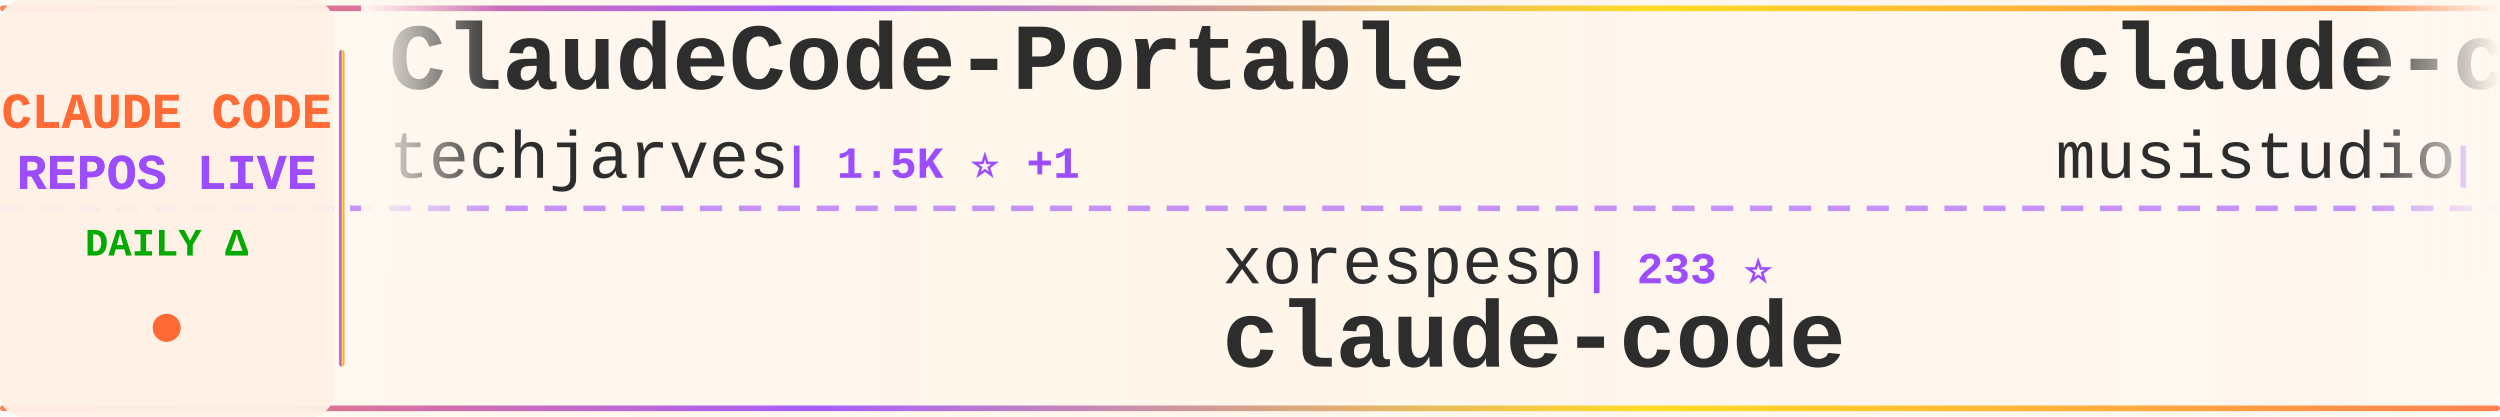
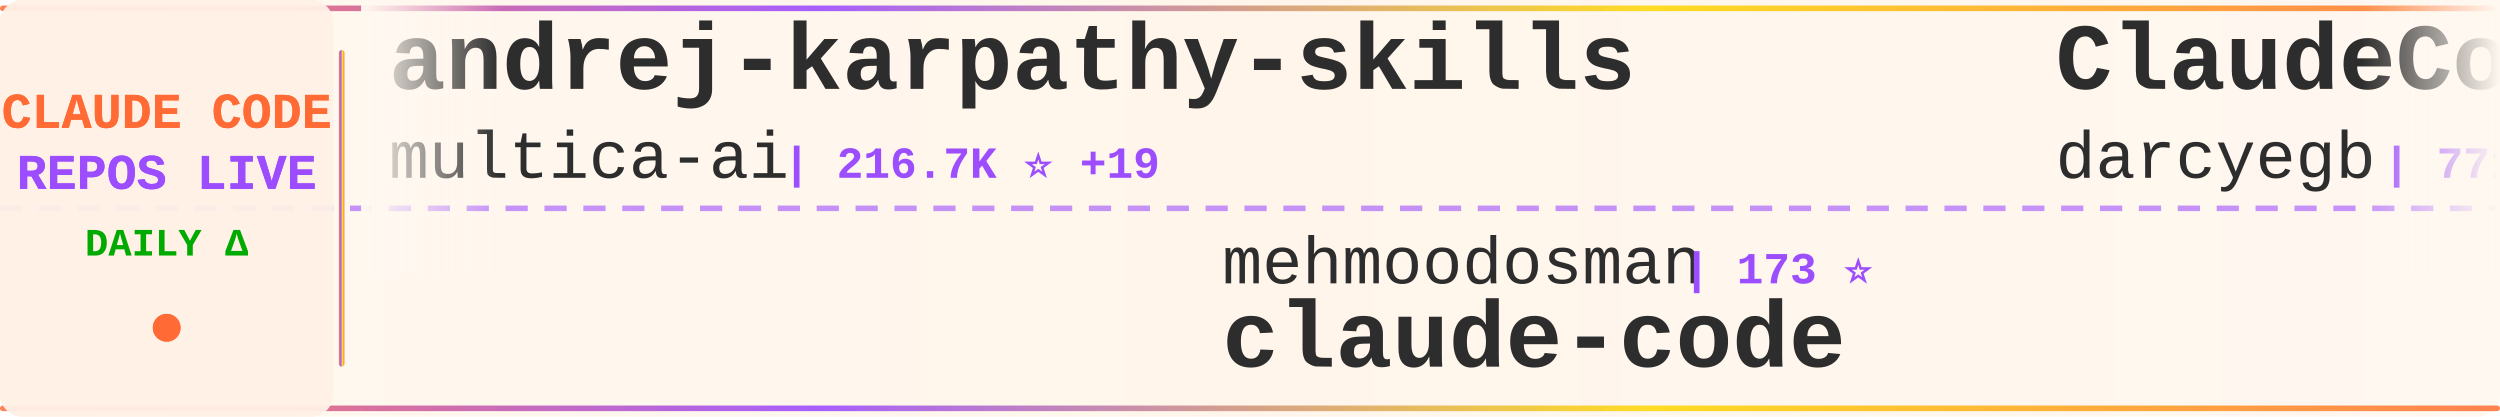
<svg xmlns="http://www.w3.org/2000/svg" width="900" height="150">
  <defs>
    <linearGradient id="tickerBg" x1="0%" y1="0%" x2="100%" y2="0%">
      <stop offset="0%" style="stop-color:#fff8f0;stop-opacity:0.98" />
      <stop offset="50%" style="stop-color:#fff5eb;stop-opacity:1" />
      <stop offset="100%" style="stop-color:#fff8f0;stop-opacity:0.98" />
    </linearGradient>
    <linearGradient id="borderGrad" x1="0%" y1="0%" x2="100%" y2="0%">
      <stop offset="0%" style="stop-color:#FF6B35;stop-opacity:0.85">
        <animate attributeName="stop-opacity" values="0.85;1;0.85" dur="2s" repeatCount="indefinite" />
      </stop>
      <stop offset="33%" style="stop-color:#9C4EFF;stop-opacity:0.9">
        <animate attributeName="stop-opacity" values="0.9;1;0.9" dur="2.2s" repeatCount="indefinite" />
      </stop>
      <stop offset="66%" style="stop-color:#FFD700;stop-opacity:0.85">
        <animate attributeName="stop-opacity" values="0.85;1;0.85" dur="1.8s" repeatCount="indefinite" />
      </stop>
      <stop offset="100%" style="stop-color:#FF6B35;stop-opacity:0.85">
        <animate attributeName="stop-opacity" values="0.85;1;0.85" dur="2s" repeatCount="indefinite" />
      </stop>
    </linearGradient>
    <filter id="textGlow">
      <feGaussianBlur stdDeviation="0.15" result="coloredBlur" />
      <feMerge>
        <feMergeNode in="coloredBlur" />
        <feMergeNode in="SourceGraphic" />
      </feMerge>
    </filter>
    <filter id="metricGlow">
      <feGaussianBlur stdDeviation="0.2" result="coloredBlur" />
      <feMerge>
        <feMergeNode in="coloredBlur" />
        <feMergeNode in="SourceGraphic" />
      </feMerge>
    </filter>
    <linearGradient id="leftFade" x1="0%" y1="0%" x2="100%" y2="0%">
      <stop offset="0%" style="stop-color:#fff8f0;stop-opacity:1" />
      <stop offset="100%" style="stop-color:#fff8f0;stop-opacity:0" />
    </linearGradient>
    <linearGradient id="rightFade" x1="0%" y1="0%" x2="100%" y2="0%">
      <stop offset="0%" style="stop-color:#fff8f0;stop-opacity:0" />
      <stop offset="100%" style="stop-color:#fff8f0;stop-opacity:1" />
    </linearGradient>
  </defs>
  <rect width="900" height="150" fill="url(#tickerBg)" rx="8" />
  <rect x="0" y="2" width="900" height="2" fill="url(#borderGrad)" rx="1" />
  <rect x="0" y="146" width="900" height="2" fill="url(#borderGrad)" rx="1" />
  <line x1="0" y1="75" x2="900" y2="75" stroke="#9C4EFF" stroke-width="2" stroke-dasharray="8 6" opacity="0.6" />
  <rect x="0" y="0" width="120" height="150" fill="#fff0e6" opacity="0.95" rx="8" />
  <text x="60" y="46" font-family="'Courier New', monospace" font-size="18" font-weight="bold" fill="#FF6B35" text-anchor="middle" filter="url(#textGlow)">
    CLAUDE CODE
  </text>
  <text x="60" y="68" font-family="'Courier New', monospace" font-size="18" font-weight="bold" fill="#9C4EFF" text-anchor="middle" filter="url(#textGlow)">
    REPOS LIVE
  </text>
  <text x="60" y="92" font-family="'Courier New', monospace" font-size="14" font-weight="bold" fill="#00aa00" text-anchor="middle">
    DAILY Δ
  </text>
  <circle cx="60" cy="118" r="5" fill="#FF6B35" filter="url(#metricGlow)">
    <animate attributeName="r" values="4;6;4" dur="1.5s" repeatCount="indefinite" />
    <animate attributeName="opacity" values="0.6;1;0.6" dur="1.5s" repeatCount="indefinite" />
  </circle>
  <rect x="122" y="18" width="2" height="114" fill="url(#borderGrad)" rx="1" />
  <clipPath id="tickerClip">
    <rect x="130" y="0" width="770" height="150" />
  </clipPath>
  <g clip-path="url(#tickerClip)">
    <g id="tickerItems">
      <animateTransform attributeName="transform" attributeType="XML" type="translate" from="0 0" to="-3000 0" dur="54s" repeatCount="indefinite" />
      <g transform="translate(0, 0)">
-         <text x="140" y="32" font-family="'Courier New', monospace" font-size="34" font-weight="bold" fill="#2d2d2d">ClaudeCode-Portable</text>
-         <text x="140" y="64" font-family="'Courier New', monospace" font-size="24" font-weight="normal" fill="#2d2d2d" opacity="1.0">techjarves</text>
-         <text x="282" y="64" font-family="'Courier New', monospace" font-size="16" font-weight="bold" fill="#9C4EFF"> | 1.5K ⭐ +1</text>
+         <text x="140" y="32" font-family="'Courier New', monospace" font-size="34" font-weight="bold" fill="#2d2d2d">andrej-karpathy-skills</text>
+         <text x="140" y="64" font-family="'Courier New', monospace" font-size="24" font-weight="normal" fill="#2d2d2d" opacity="1.0">multica-ai</text>
+         <text x="282" y="64" font-family="'Courier New', monospace" font-size="16" font-weight="bold" fill="#9C4EFF"> | 216.7K ⭐ +19</text>
      </g>
      <g transform="translate(300, 0)">
-         <text x="140" y="102" font-family="'Courier New', monospace" font-size="24" font-weight="normal" fill="#2d2d2d" opacity="1.0">xorespesp</text>
-         <text x="270" y="102" font-family="'Courier New', monospace" font-size="16" font-weight="bold" fill="#9C4EFF"> | 233 ⭐</text>
+         <text x="140" y="102" font-family="'Courier New', monospace" font-size="24" font-weight="normal" fill="#2d2d2d" opacity="1.0">mehmoodosman</text>
+         <text x="306" y="102" font-family="'Courier New', monospace" font-size="16" font-weight="bold" fill="#9C4EFF"> | 173 ⭐</text>
        <text x="140" y="132" font-family="'Courier New', monospace" font-size="34" font-weight="bold" fill="#2d2d2d">claude-code</text>
      </g>
      <g transform="translate(600, 0)">
+         <text x="140" y="32" font-family="'Courier New', monospace" font-size="34" font-weight="bold" fill="#2d2d2d">ClaudeCodeAgents</text>
+         <text x="140" y="64" font-family="'Courier New', monospace" font-size="24" font-weight="normal" fill="#2d2d2d" opacity="1.0">darcyegb</text>
+         <text x="258" y="64" font-family="'Courier New', monospace" font-size="16" font-weight="bold" fill="#9C4EFF"> | 771 ⭐</text>
+       </g>
+       <g transform="translate(900, 0)">
+         <text x="140" y="102" font-family="'Courier New', monospace" font-size="24" font-weight="normal" fill="#2d2d2d" opacity="1.0">isboyjc</text>
+         <text x="246" y="102" font-family="'Courier New', monospace" font-size="16" font-weight="bold" fill="#9C4EFF"> | 161 ⭐</text>
+         <text x="140" y="132" font-family="'Courier New', monospace" font-size="34" font-weight="bold" fill="#2d2d2d">claude-code</text>
+       </g>
+       <g transform="translate(1200, 0)">
+         <text x="140" y="32" font-family="'Courier New', monospace" font-size="34" font-weight="bold" fill="#2d2d2d">sc-claude-code-files</text>
+         <text x="140" y="64" font-family="'Courier New', monospace" font-size="24" font-weight="normal" fill="#2d2d2d" opacity="1.0">https-deeplearning-ai</text>
+         <text x="414" y="64" font-family="'Courier New', monospace" font-size="16" font-weight="bold" fill="#9C4EFF"> | 554 ⭐</text>
+       </g>
+       <g transform="translate(1500, 0)">
+         <text x="140" y="102" font-family="'Courier New', monospace" font-size="24" font-weight="normal" fill="#2d2d2d" opacity="1.0">Alishahryar1</text>
+         <text x="306" y="102" font-family="'Courier New', monospace" font-size="16" font-weight="bold" fill="#9C4EFF"> | 56.5K ⭐ +15</text>
+         <text x="140" y="132" font-family="'Courier New', monospace" font-size="34" font-weight="bold" fill="#2d2d2d">free-claude-code</text>
+       </g>
+       <g transform="translate(1800, 0)">
+         <text x="140" y="32" font-family="'Courier New', monospace" font-size="34" font-weight="bold" fill="#2d2d2d">ralph-claude-code</text>
+         <text x="140" y="64" font-family="'Courier New', monospace" font-size="24" font-weight="normal" fill="#2d2d2d" opacity="1.0">frankbria</text>
+         <text x="270" y="64" font-family="'Courier New', monospace" font-size="16" font-weight="bold" fill="#9C4EFF"> | 9.6K ⭐</text>
+       </g>
+       <g transform="translate(2100, 0)">
+         <text x="140" y="102" font-family="'Courier New', monospace" font-size="24" font-weight="normal" fill="#2d2d2d" opacity="1.0">shanraisshan</text>
+         <text x="306" y="102" font-family="'Courier New', monospace" font-size="16" font-weight="bold" fill="#9C4EFF"> | 67.0K ⭐ +4</text>
+         <text x="140" y="132" font-family="'Courier New', monospace" font-size="34" font-weight="bold" fill="#2d2d2d">claude-code-best-practic...</text>
+       </g>
+       <g transform="translate(2400, 0)">
        <text x="140" y="32" font-family="'Courier New', monospace" font-size="34" font-weight="bold" fill="#2d2d2d">claude-code-router</text>
        <text x="140" y="64" font-family="'Courier New', monospace" font-size="24" font-weight="normal" fill="#2d2d2d" opacity="1.0">musistudio</text>
-         <text x="282" y="64" font-family="'Courier New', monospace" font-size="16" font-weight="bold" fill="#9C4EFF"> | 37.5K ⭐ +4</text>
-       </g>
-       <g transform="translate(900, 0)">
-         <text x="140" y="102" font-family="'Courier New', monospace" font-size="24" font-weight="normal" fill="#2d2d2d" opacity="1.0">guanshan</text>
-         <text x="258" y="102" font-family="'Courier New', monospace" font-size="16" font-weight="bold" fill="#9C4EFF"> | 60 ⭐</text>
-         <text x="140" y="132" font-family="'Courier New', monospace" font-size="34" font-weight="bold" fill="#2d2d2d">ClaudeCode</text>
-       </g>
-       <g transform="translate(1200, 0)">
-         <text x="140" y="32" font-family="'Courier New', monospace" font-size="34" font-weight="bold" fill="#2d2d2d">skills</text>
-         <text x="140" y="64" font-family="'Courier New', monospace" font-size="24" font-weight="normal" fill="#2d2d2d" opacity="1.0">anthropics</text>
-         <text x="282" y="64" font-family="'Courier New', monospace" font-size="16" font-weight="bold" fill="#9C4EFF"> | 179.5K ⭐ +26</text>
-       </g>
-       <g transform="translate(1500, 0)">
-         <text x="140" y="102" font-family="'Courier New', monospace" font-size="24" font-weight="normal" fill="#2d2d2d" opacity="1.0">hangsman</text>
-         <text x="258" y="102" font-family="'Courier New', monospace" font-size="16" font-weight="bold" fill="#9C4EFF"> | 797 ⭐</text>
-         <text x="140" y="132" font-family="'Courier New', monospace" font-size="34" font-weight="bold" fill="#2d2d2d">claude-code-source</text>
-       </g>
-       <g transform="translate(1800, 0)">
-         <text x="140" y="32" font-family="'Courier New', monospace" font-size="34" font-weight="bold" fill="#2d2d2d">claude-code-tips</text>
-         <text x="140" y="64" font-family="'Courier New', monospace" font-size="24" font-weight="normal" fill="#2d2d2d" opacity="1.0">ykdojo</text>
-         <text x="234" y="64" font-family="'Courier New', monospace" font-size="16" font-weight="bold" fill="#9C4EFF"> | 10.2K ⭐ +2</text>
-       </g>
-       <g transform="translate(2100, 0)">
-         <text x="140" y="102" font-family="'Courier New', monospace" font-size="24" font-weight="normal" fill="#2d2d2d" opacity="1.0">luyao618</text>
-         <text x="258" y="102" font-family="'Courier New', monospace" font-size="16" font-weight="bold" fill="#9C4EFF"> | 1.7K ⭐</text>
-         <text x="140" y="132" font-family="'Courier New', monospace" font-size="34" font-weight="bold" fill="#2d2d2d">Claude-Code-Source-Study</text>
-       </g>
-       <g transform="translate(2400, 0)">
-         <text x="140" y="32" font-family="'Courier New', monospace" font-size="34" font-weight="bold" fill="#2d2d2d">learn-claude-code</text>
-         <text x="140" y="64" font-family="'Courier New', monospace" font-size="24" font-weight="normal" fill="#2d2d2d" opacity="1.0">shareAI-lab</text>
-         <text x="294" y="64" font-family="'Courier New', monospace" font-size="16" font-weight="bold" fill="#9C4EFF"> | 78.0K ⭐ +12</text>
+         <text x="282" y="64" font-family="'Courier New', monospace" font-size="16" font-weight="bold" fill="#9C4EFF"> | 37.5K ⭐ +1</text>
      </g>
      <g transform="translate(2700, 0)">
-         <text x="140" y="102" font-family="'Courier New', monospace" font-size="24" font-weight="normal" fill="#2d2d2d" opacity="1.0">freestylefly</text>
-         <text x="306" y="102" font-family="'Courier New', monospace" font-size="16" font-weight="bold" fill="#9C4EFF"> | 130 ⭐</text>
-         <text x="140" y="132" font-family="'Courier New', monospace" font-size="34" font-weight="bold" fill="#2d2d2d">claude-code</text>
+         <text x="140" y="102" font-family="'Courier New', monospace" font-size="24" font-weight="normal" fill="#2d2d2d" opacity="1.0">ccplugins</text>
+         <text x="270" y="102" font-family="'Courier New', monospace" font-size="16" font-weight="bold" fill="#9C4EFF"> | 965 ⭐</text>
+         <text x="140" y="132" font-family="'Courier New', monospace" font-size="34" font-weight="bold" fill="#2d2d2d">awesome-claude-code-plug...</text>
      </g>
      <g transform="translate(3000, 0)">
-         <text x="140" y="32" font-family="'Courier New', monospace" font-size="34" font-weight="bold" fill="#2d2d2d">ClaudeCode-Portable</text>
-         <text x="140" y="64" font-family="'Courier New', monospace" font-size="24" font-weight="normal" fill="#2d2d2d" opacity="1.0">techjarves</text>
-         <text x="282" y="64" font-family="'Courier New', monospace" font-size="16" font-weight="bold" fill="#9C4EFF"> | 1.5K ⭐ +1</text>
+         <text x="140" y="32" font-family="'Courier New', monospace" font-size="34" font-weight="bold" fill="#2d2d2d">andrej-karpathy-skills</text>
+         <text x="140" y="64" font-family="'Courier New', monospace" font-size="24" font-weight="normal" fill="#2d2d2d" opacity="1.0">multica-ai</text>
+         <text x="282" y="64" font-family="'Courier New', monospace" font-size="16" font-weight="bold" fill="#9C4EFF"> | 216.7K ⭐ +19</text>
      </g>
      <g transform="translate(3300, 0)">
-         <text x="140" y="102" font-family="'Courier New', monospace" font-size="24" font-weight="normal" fill="#2d2d2d" opacity="1.0">xorespesp</text>
-         <text x="270" y="102" font-family="'Courier New', monospace" font-size="16" font-weight="bold" fill="#9C4EFF"> | 233 ⭐</text>
+         <text x="140" y="102" font-family="'Courier New', monospace" font-size="24" font-weight="normal" fill="#2d2d2d" opacity="1.0">mehmoodosman</text>
+         <text x="306" y="102" font-family="'Courier New', monospace" font-size="16" font-weight="bold" fill="#9C4EFF"> | 173 ⭐</text>
        <text x="140" y="132" font-family="'Courier New', monospace" font-size="34" font-weight="bold" fill="#2d2d2d">claude-code</text>
      </g>
      <g transform="translate(3600, 0)">
-         <text x="140" y="32" font-family="'Courier New', monospace" font-size="34" font-weight="bold" fill="#2d2d2d">claude-code-router</text>
-         <text x="140" y="64" font-family="'Courier New', monospace" font-size="24" font-weight="normal" fill="#2d2d2d" opacity="1.0">musistudio</text>
-         <text x="282" y="64" font-family="'Courier New', monospace" font-size="16" font-weight="bold" fill="#9C4EFF"> | 37.5K ⭐ +4</text>
+         <text x="140" y="32" font-family="'Courier New', monospace" font-size="34" font-weight="bold" fill="#2d2d2d">ClaudeCodeAgents</text>
+         <text x="140" y="64" font-family="'Courier New', monospace" font-size="24" font-weight="normal" fill="#2d2d2d" opacity="1.0">darcyegb</text>
+         <text x="258" y="64" font-family="'Courier New', monospace" font-size="16" font-weight="bold" fill="#9C4EFF"> | 771 ⭐</text>
      </g>
      <g transform="translate(3900, 0)">
-         <text x="140" y="102" font-family="'Courier New', monospace" font-size="24" font-weight="normal" fill="#2d2d2d" opacity="1.0">guanshan</text>
-         <text x="258" y="102" font-family="'Courier New', monospace" font-size="16" font-weight="bold" fill="#9C4EFF"> | 60 ⭐</text>
-         <text x="140" y="132" font-family="'Courier New', monospace" font-size="34" font-weight="bold" fill="#2d2d2d">ClaudeCode</text>
+         <text x="140" y="102" font-family="'Courier New', monospace" font-size="24" font-weight="normal" fill="#2d2d2d" opacity="1.0">isboyjc</text>
+         <text x="246" y="102" font-family="'Courier New', monospace" font-size="16" font-weight="bold" fill="#9C4EFF"> | 161 ⭐</text>
+         <text x="140" y="132" font-family="'Courier New', monospace" font-size="34" font-weight="bold" fill="#2d2d2d">claude-code</text>
      </g>
    </g>
  </g>
  <rect x="130" y="0" width="50" height="100" fill="url(#leftFade)" />
  <rect x="850" y="0" width="50" height="100" fill="url(#rightFade)" />
</svg>
